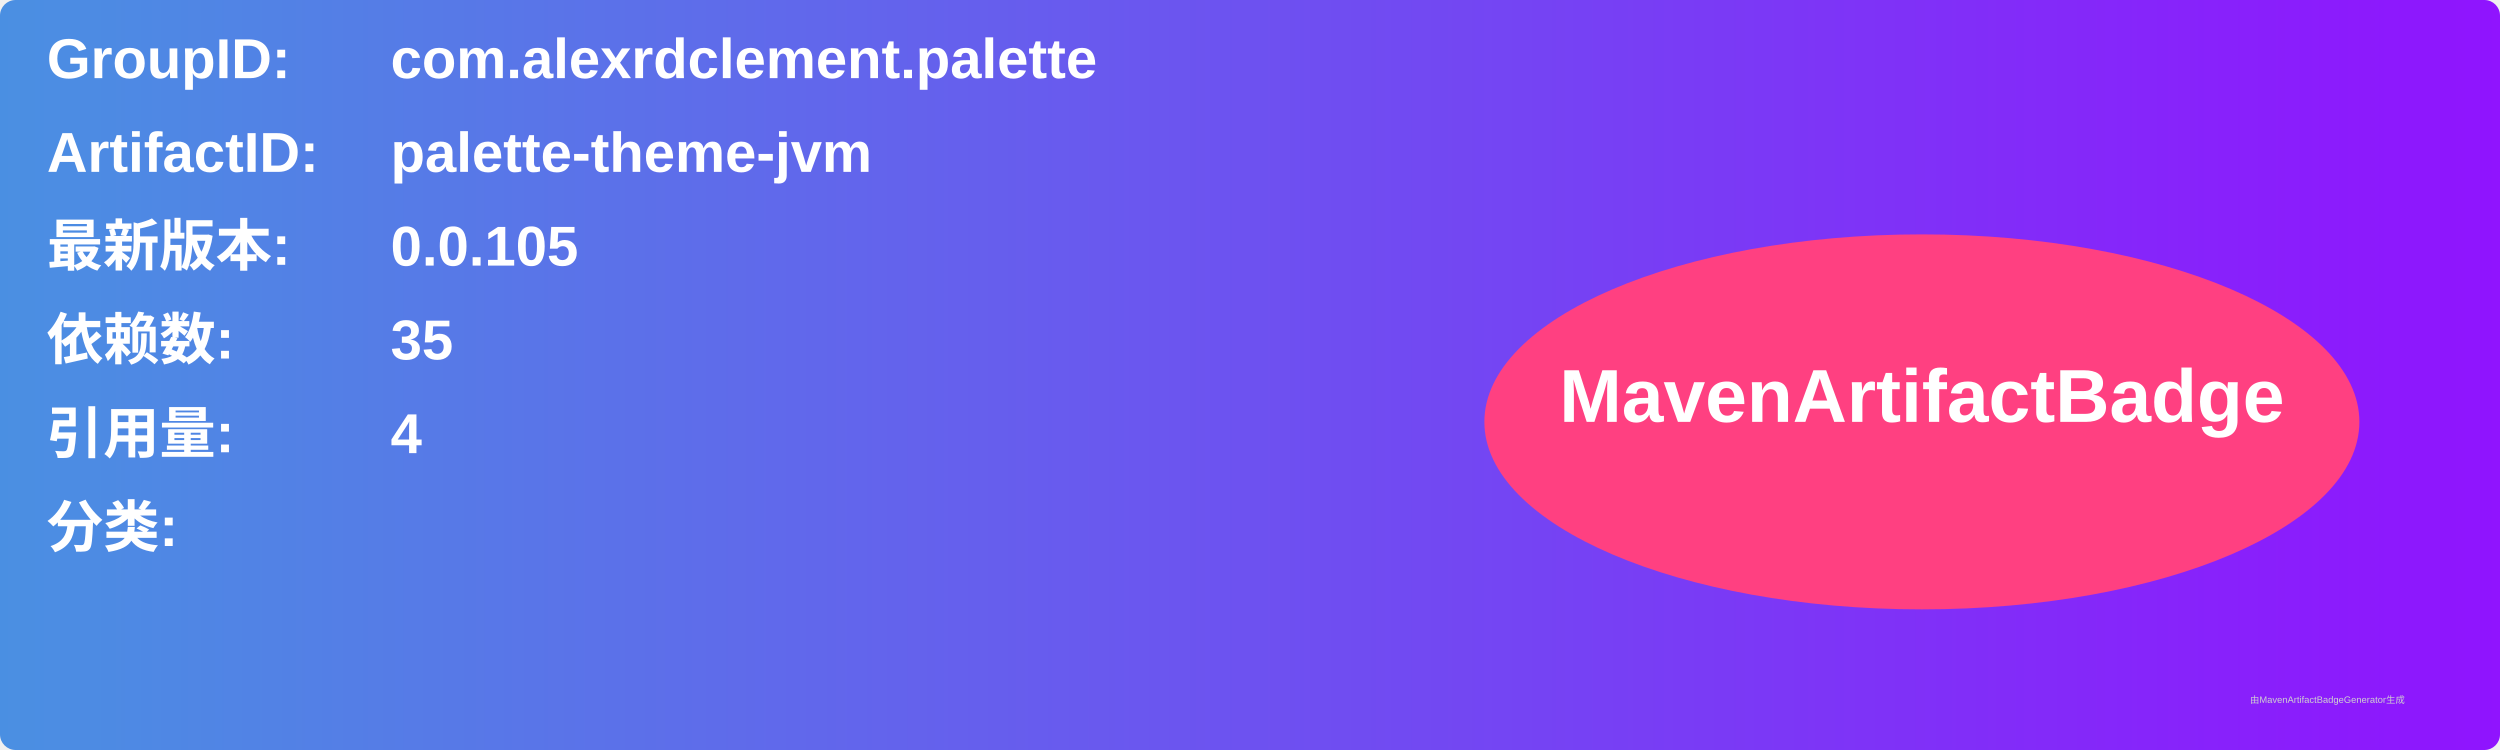
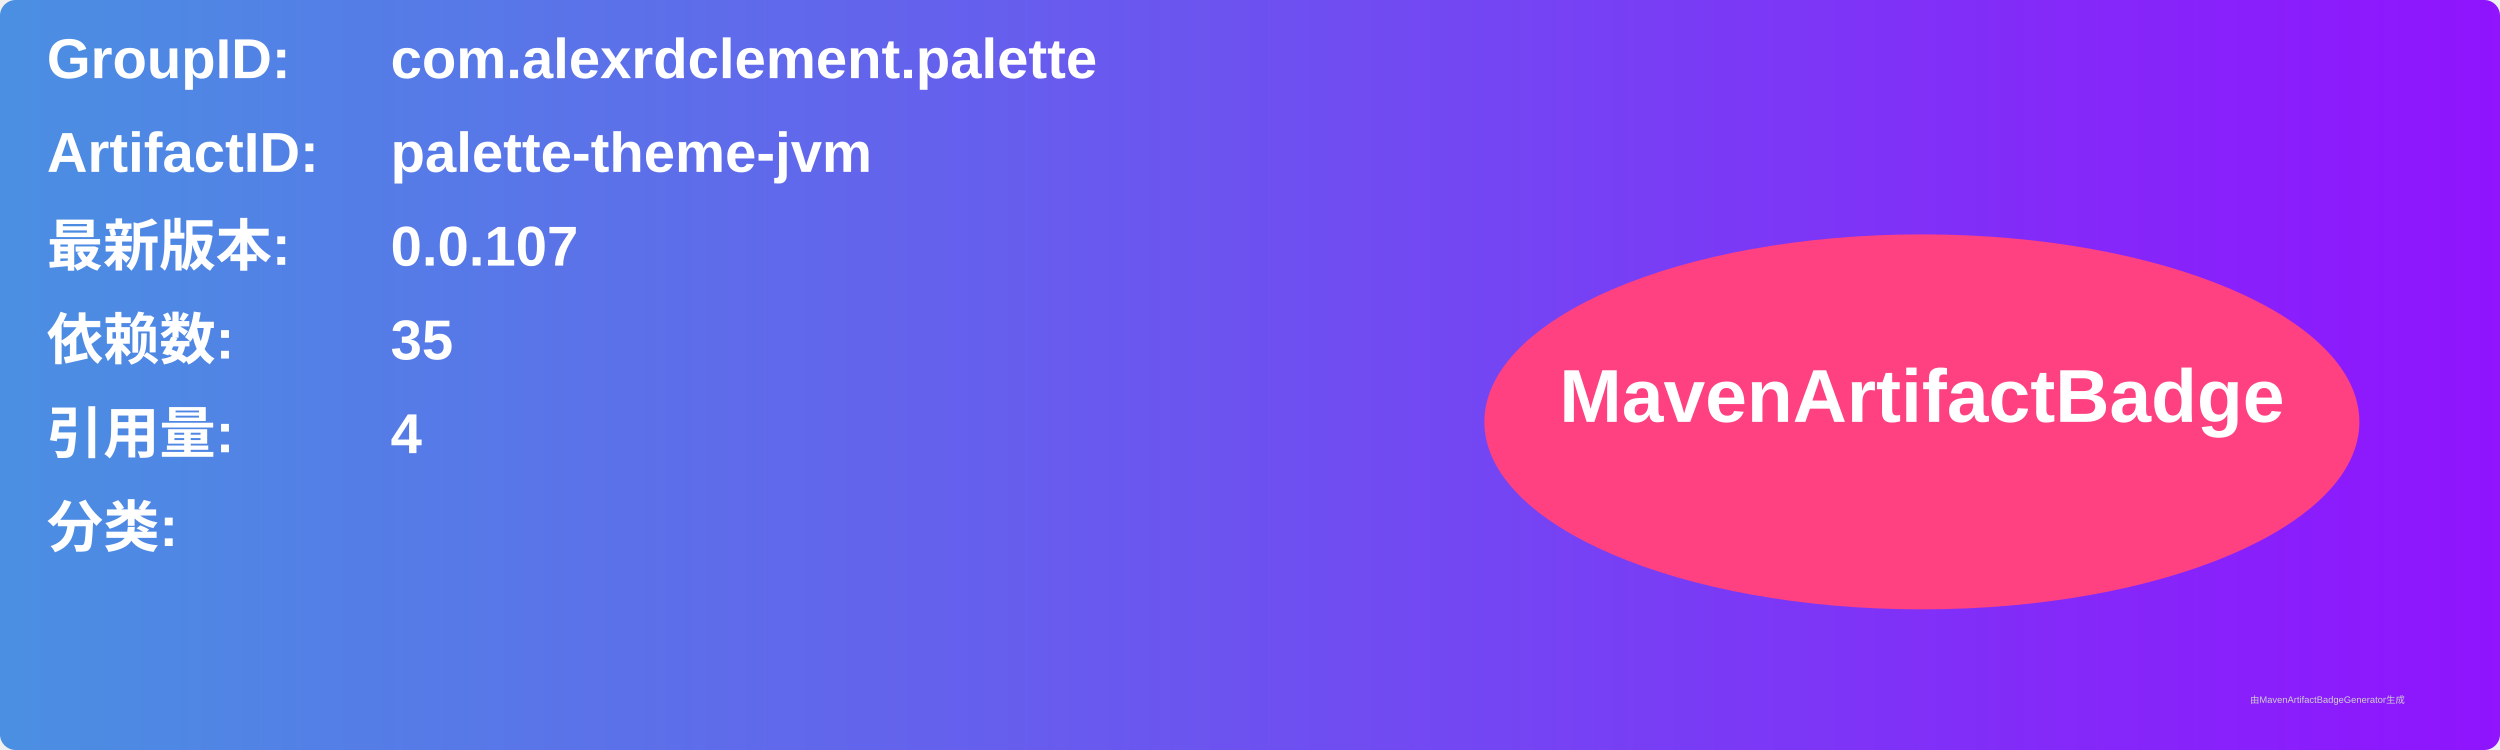
<svg xmlns="http://www.w3.org/2000/svg" width="800" height="240" viewBox="0 0 800 240">
  <linearGradient id="grad" x1="0%" y1="0%" x2="100%" y2="0%">
    <stop offset="0%" stop-color="#4a90e2" />
    <stop offset="100%" stop-color="#9013fe" />
  </linearGradient>
  <rect width="100%" height="100%" rx="5" ry="5" fill="url(#grad)" />
  <g transform="translate(15, 15)">
    <text x="0" y="10" font-family="Arial" font-size="18" fill="white" font-weight="bold" width="260">GroupID:</text>
    <text x="110" y="10" font-family="Arial" font-size="18" fill="white" font-weight="bold" width="460">com.alexrdclement.palette</text>
    <text x="0" y="40" font-family="Arial" font-size="18" fill="white" font-weight="bold" width="260">ArtifactID:</text>
    <text x="110" y="40" font-family="Arial" font-size="18" fill="white" font-weight="bold" width="460">palette-theme-jvm</text>
    <text x="0" y="70" font-family="Arial" font-size="18" fill="white" font-weight="bold">最新版本:</text>
    <text x="110" y="70" font-family="Arial" font-size="18" fill="white" font-weight="bold">
-       <tspan font-weight="bold">0.0.105</tspan>
+       <tspan font-weight="bold">0.0.107</tspan>
    </text>
    <text x="0" y="100" font-family="Arial" font-size="18" fill="white" font-weight="bold">依赖数: </text>
    <text x="110" y="100" font-family="Arial" font-size="18" fill="white">
      <tspan font-weight="bold">35</tspan>
    </text>
    <text x="0" y="130" font-family="Arial" font-size="18" fill="white" font-weight="bold">引用量: </text>
    <text x="110" y="130" font-family="Arial" font-size="18" fill="white">
      <tspan font-weight="bold">4</tspan>
    </text>
    <text x="0" y="160" font-family="Arial" font-size="18" fill="white" font-weight="bold">分类:</text>
    <text x="10" y="190" font-family="Arial" font-size="10" fill="white">
      <tspan font-weight="bold" />
    </text>
    <ellipse cx="600" cy="120" rx="140" ry="60" fill="#ff4081" />
    <text x="600" y="120" text-anchor="middle" font-family="Arial" font-size="24" fill="white" font-weight="bold">MavenArtifactBadge</text>
  </g>
  <text x="720" y="225" font-family="Arial" font-size="3" fill="#d0d0d0">由MavenArtifactBadgeGenerator生成</text>
</svg>
